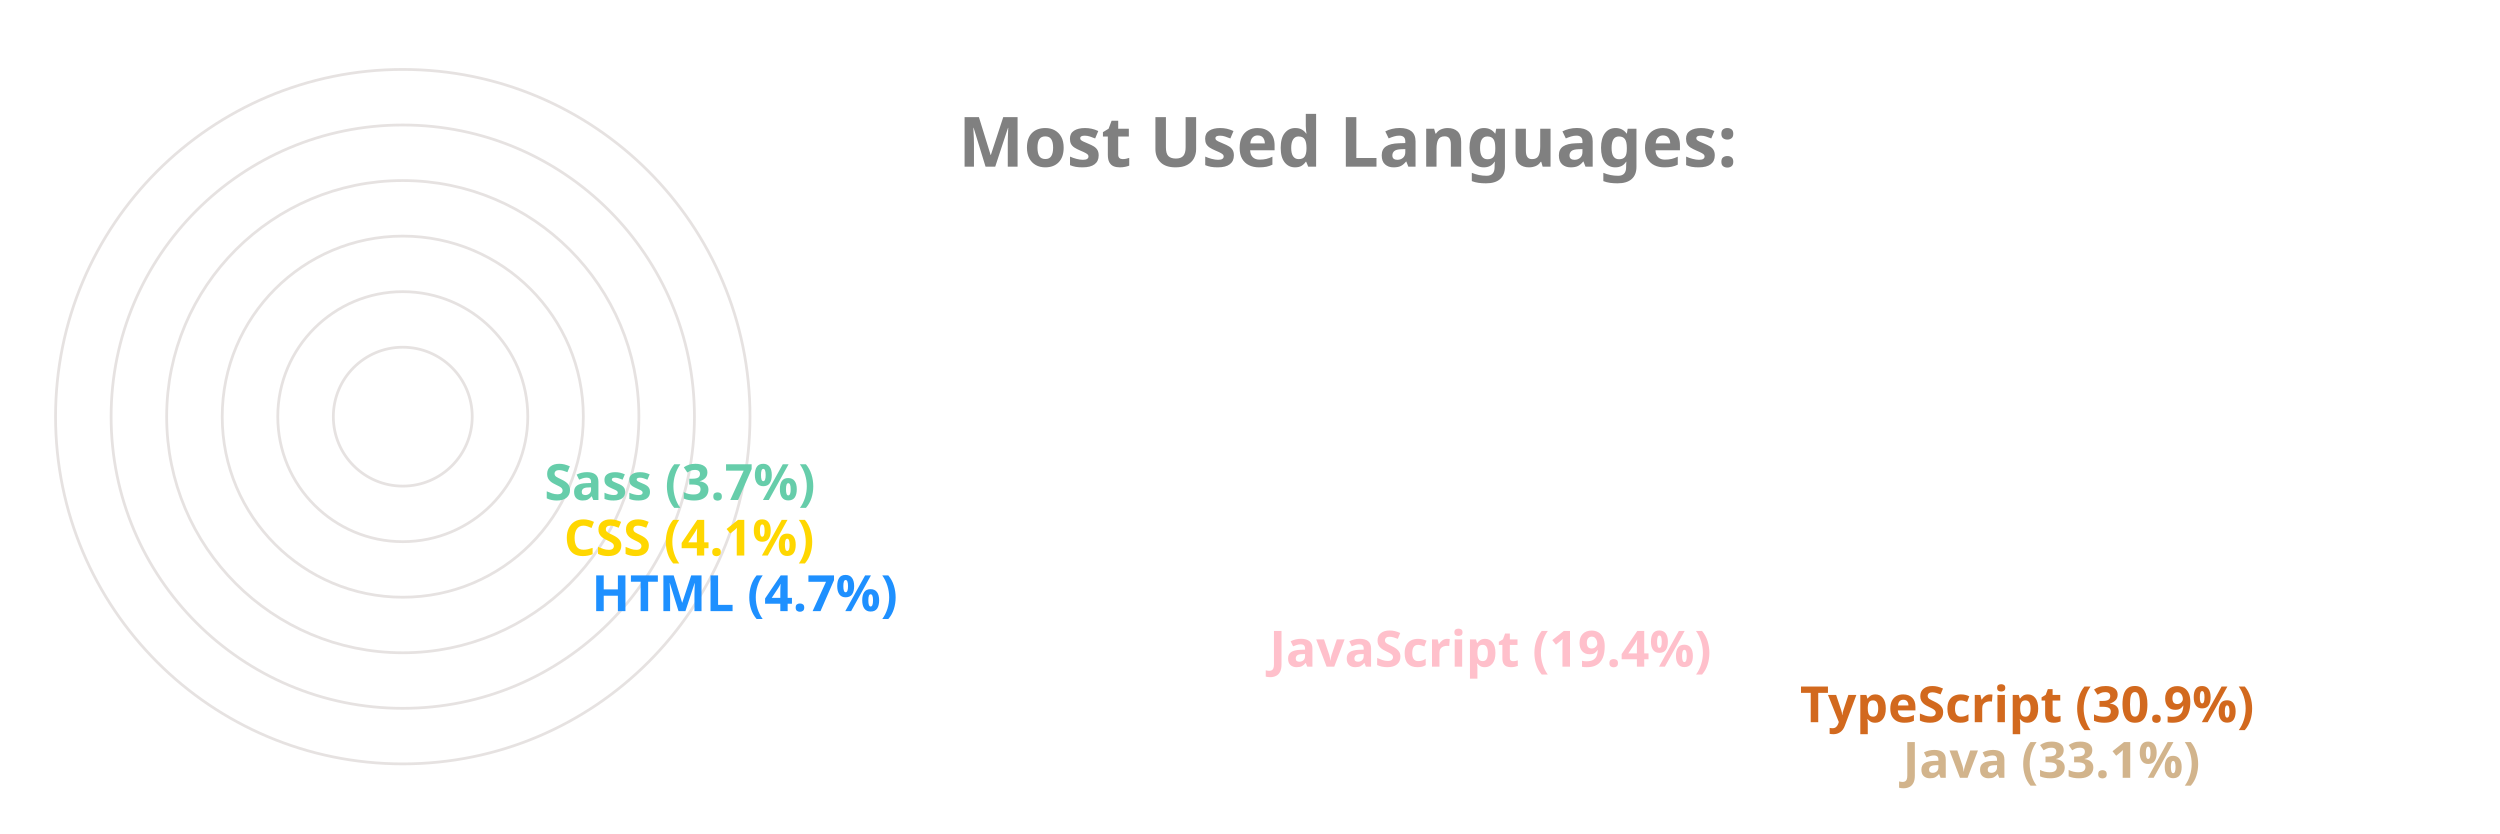
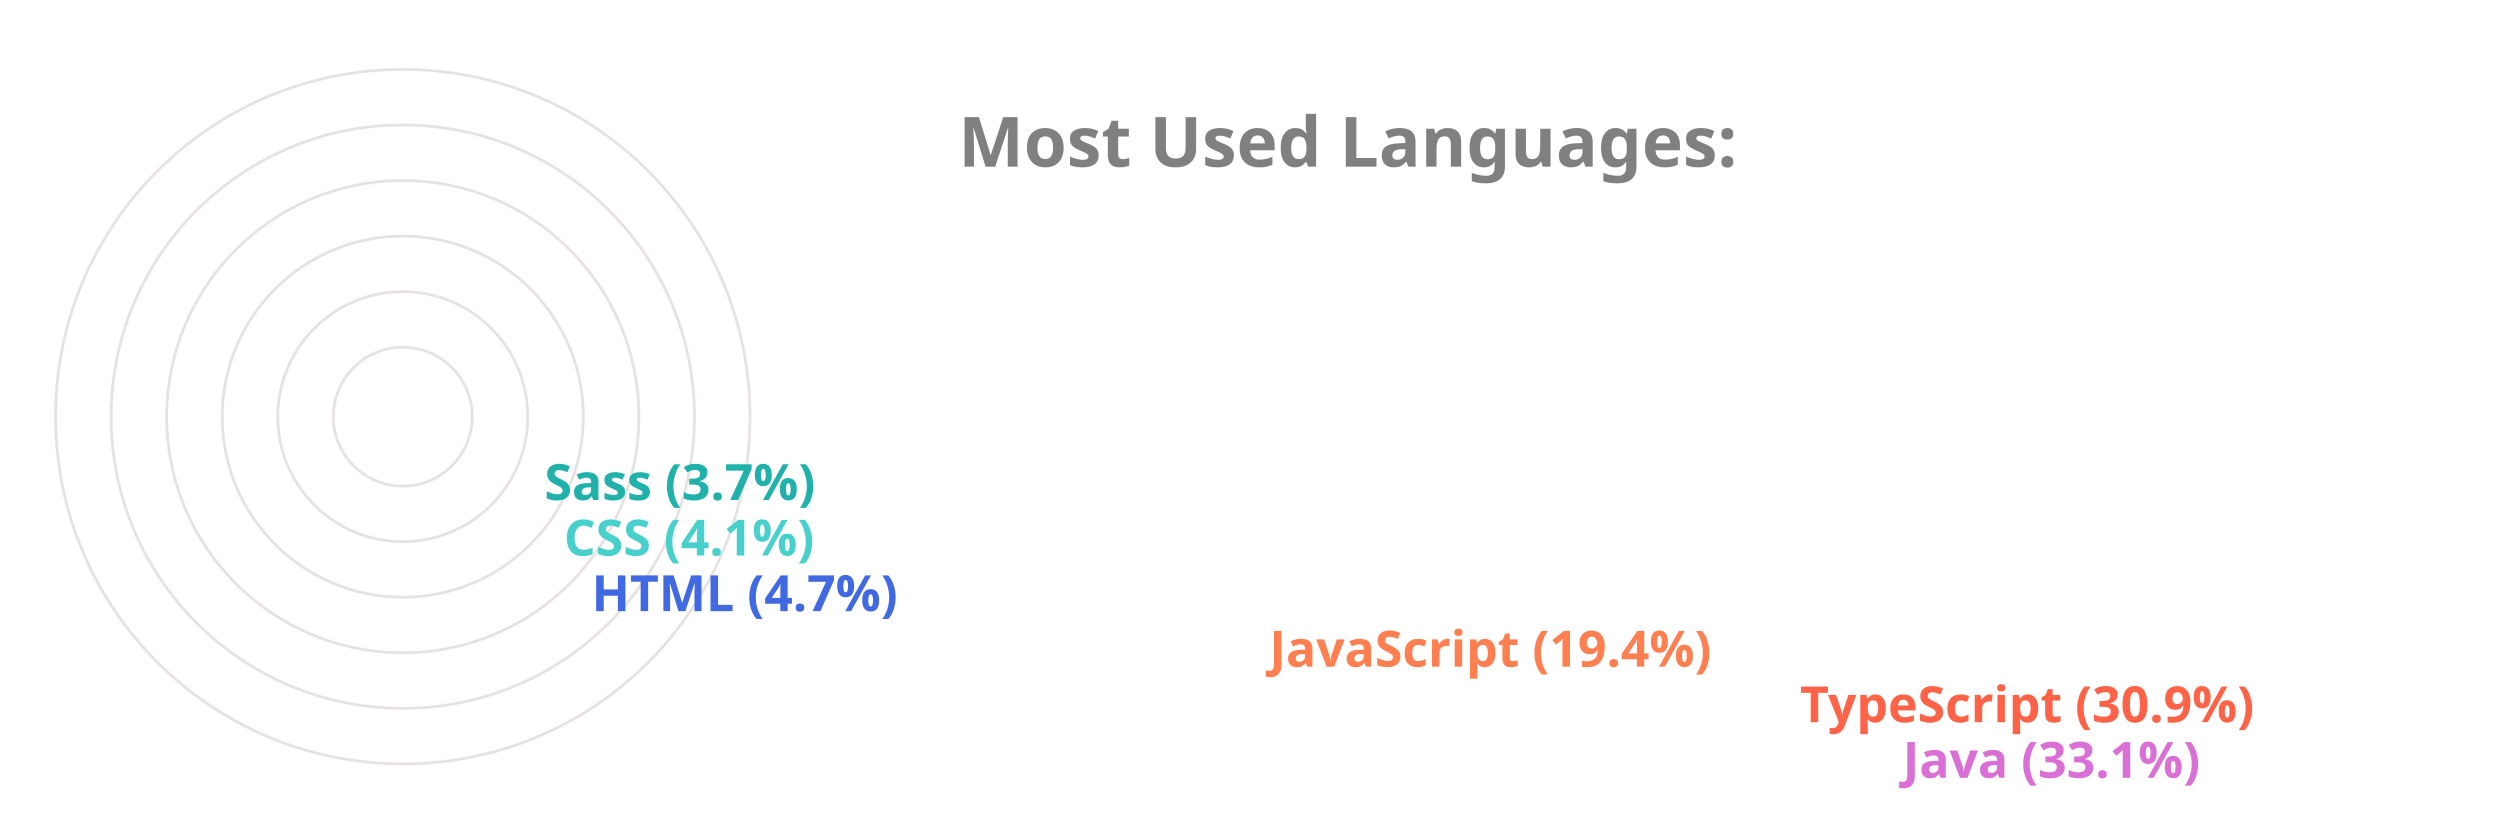
<svg xmlns="http://www.w3.org/2000/svg" viewBox="0 0 650 300" height="200px" width="600px">
  <style>
		.label {
			font: bold 25px sans-serif;
			color: #404040;
			-webkit-text-stroke: 1px white;
	  	}
		.name {
			font: bold 18px sans-serif;
			color: #404040;
	  	}

		.line {
			stroke-dasharray: 1000;
			stroke-dashoffset: 1000;
			animation: dash 3.5s ease-in-out forwards;	
			animation-iteration-count: infinite;
			animation-direction: alternate-reverse;
		}

		.path {
			stroke-dasharray: 1000;
			stroke-dashoffset: 1000;
			animation: dash 3.5s ease-in-out forwards;	
			animation-iteration-count: infinite;
			animation-direction: alternate-reverse;
		}
		  
		@keyframes dash {
			to {
				stroke-dashoffset: 0;
			}
		}

	</style>
  <g stroke="#E6E2E1" fill="none" stroke-width="1">
    <circle cx="20" cy="150" r="125" />
    <circle cx="20" cy="150" r="105" />
    <circle cx="20" cy="150" r="85" />
    <circle cx="20" cy="150" r="65" />
    <circle cx="20" cy="150" r="45" />
    <circle cx="20" cy="150" r="25" />
  </g>
  <g fill="none" stroke-width="20" class="line">
-     <line x2="550" y2="275" x1="20" y1="275" stroke="Tan" />
-     <line x2="513" y2="255" x1="20" y1="255" stroke="Chocolate" />
-     <line x2="322" y2="235" x1="20" y1="235" stroke="Pink" />
-     <line x2="78" y2="215" x1="20" y1="215" stroke="DodgerBlue" />
-     <line x2="68" y2="195" x1="20" y1="195" stroke="Gold" />
-     <line x2="61" y2="175" x1="20" y1="175" stroke="MediumAquaMarine" />
+     <line x2="550" y2="275" x1="20" y1="275" stroke="Orchid" />
+     <line x2="513" y2="255" x1="20" y1="255" stroke="Tomato" />
+     <line x2="322" y2="235" x1="20" y1="235" stroke="Coral" />
+     <line x2="78" y2="215" x1="20" y1="215" stroke="RoyalBlue" />
+     <line x2="68" y2="195" x1="20" y1="195" stroke="MediumTurquoise" />
+     <line x2="61" y2="175" x1="20" y1="175" stroke="LightSeaGreen" />
  </g>
  <g fill="none" stroke-width="20" stroke-linecap="round" class="path">
-     <path d="M 20 275 A 125 125 45 0 1 -84 81" stroke="Tan" />
-     <path d="M 20 255 A 105 105 45 0 1 -70 95" stroke="Chocolate" />
-     <path d="M 20 235 A 85 85 45 0 1 -60 122" stroke="Pink" />
-     <path d="M 20 215 A 65 65 45 0 1 -44 144" stroke="DodgerBlue" />
-     <path d="M 20 195 A 45 45 45 0 1 -24 146" stroke="Gold" />
-     <path d="M 20 175 A 25 25 45 0 1 -4 148" stroke="MediumAquaMarine" />
+     <path d="M 20 275 A 125 125 45 0 1 -84 81" stroke="Orchid" />
+     <path d="M 20 255 A 105 105 45 0 1 -70 95" stroke="Tomato" />
+     <path d="M 20 235 A 85 85 45 0 1 -60 122" stroke="Coral" />
+     <path d="M 20 215 A 65 65 45 0 1 -44 144" stroke="RoyalBlue" />
+     <path d="M 20 195 A 45 45 45 0 1 -24 146" stroke="MediumTurquoise" />
+     <path d="M 20 175 A 25 25 45 0 1 -4 148" stroke="LightSeaGreen" />
  </g>
  <g class="name">
-     <text x="560" y="280" fill="Tan">Java (33.1%)</text>
-     <text x="523" y="260" fill="Chocolate">TypeScript (30.9%)</text>
-     <text x="332" y="240" fill="Pink">JavaScript (19.4%)</text>
-     <text x="88" y="220" fill="DodgerBlue">HTML (4.7%)</text>
-     <text x="78" y="200" fill="Gold">CSS (4.1%)</text>
-     <text x="71" y="180" fill="MediumAquaMarine">Sass (3.7%)</text>
+     <text x="560" y="280" fill="Orchid">Java (33.1%)</text>
+     <text x="523" y="260" fill="Tomato">TypeScript (30.9%)</text>
+     <text x="332" y="240" fill="Coral">JavaScript (19.4%)</text>
+     <text x="88" y="220" fill="RoyalBlue">HTML (4.7%)</text>
+     <text x="78" y="200" fill="MediumTurquoise">CSS (4.1%)</text>
+     <text x="71" y="180" fill="LightSeaGreen">Sass (3.7%)</text>
  </g>
  <g class="label">
    <text x="220" y="60" fill="grey">Most Used Languages:</text>
  </g>
</svg>
